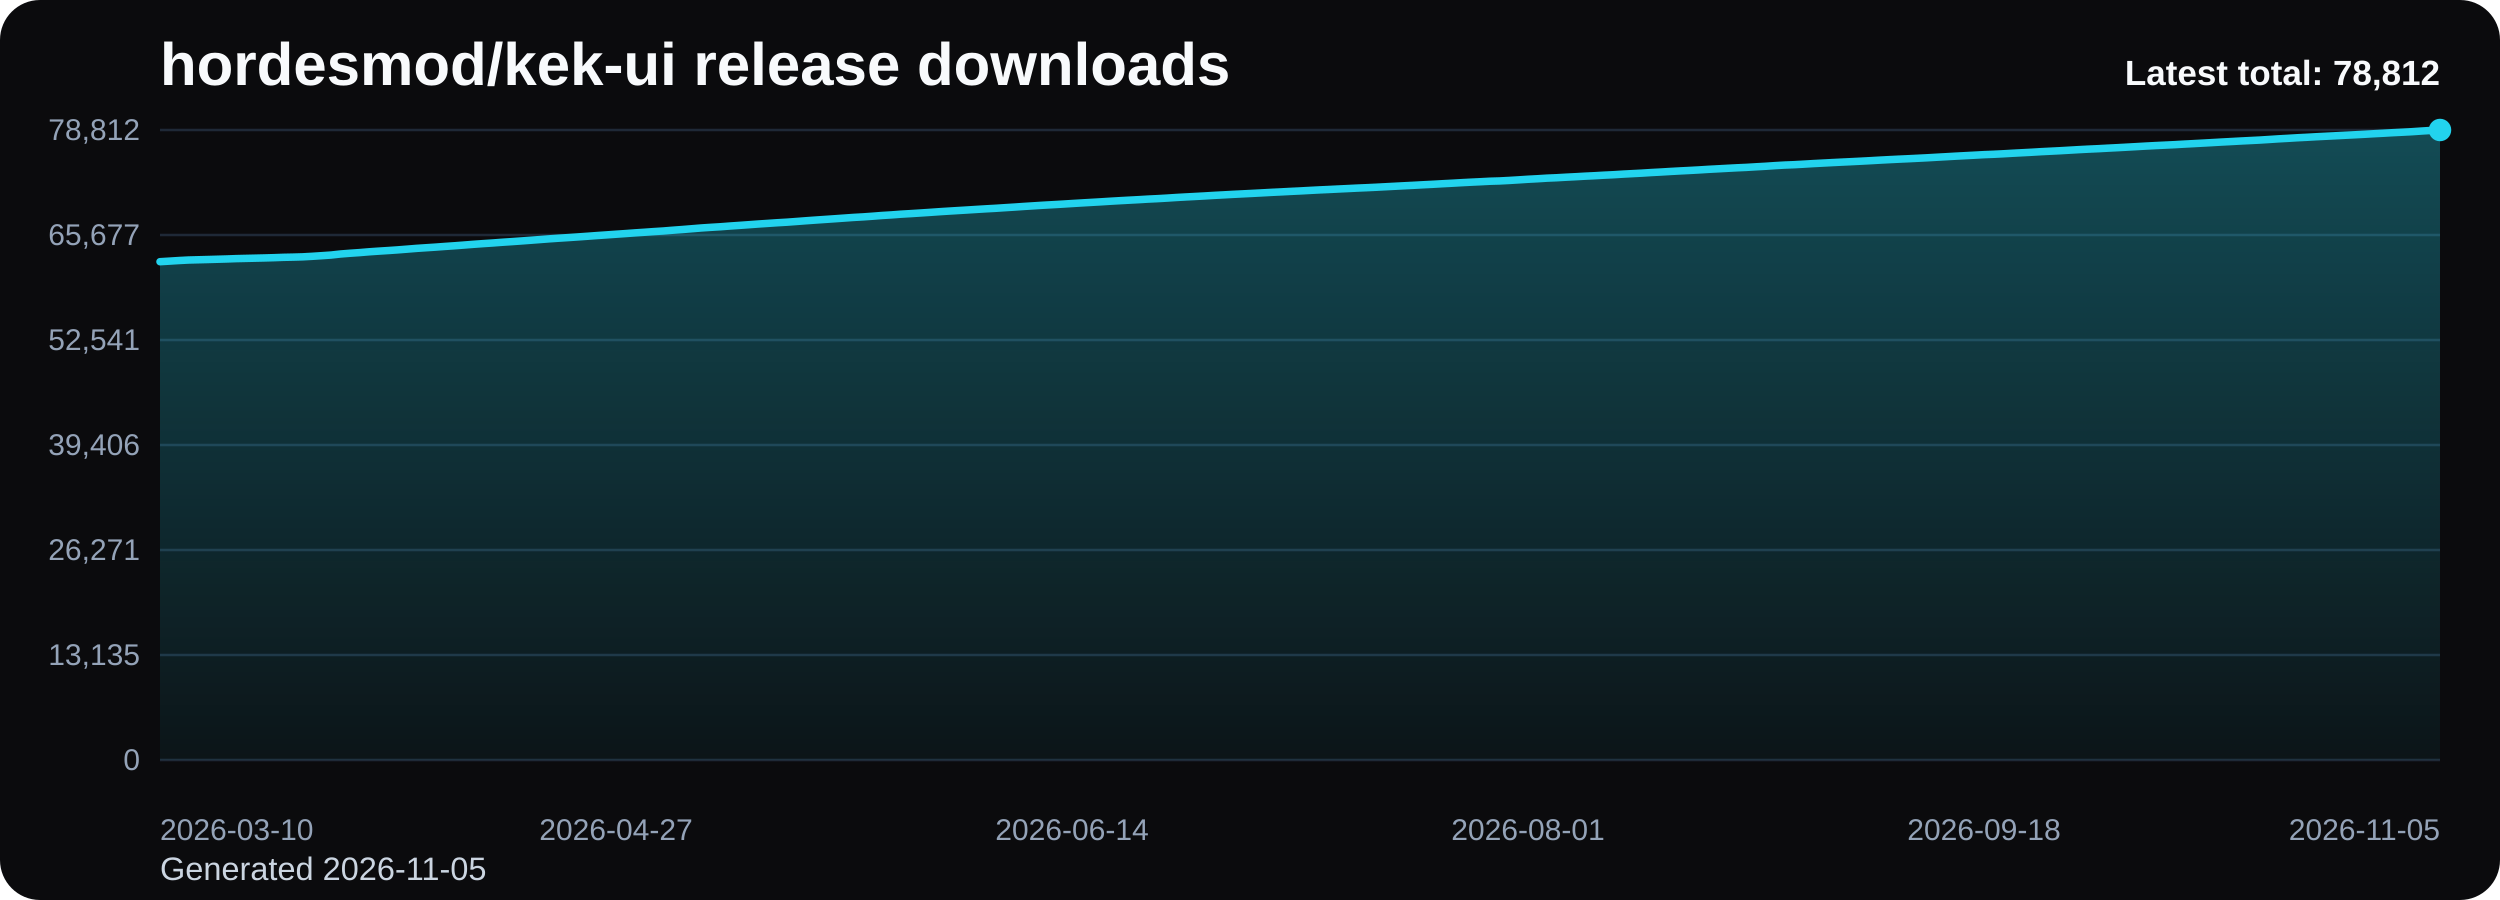
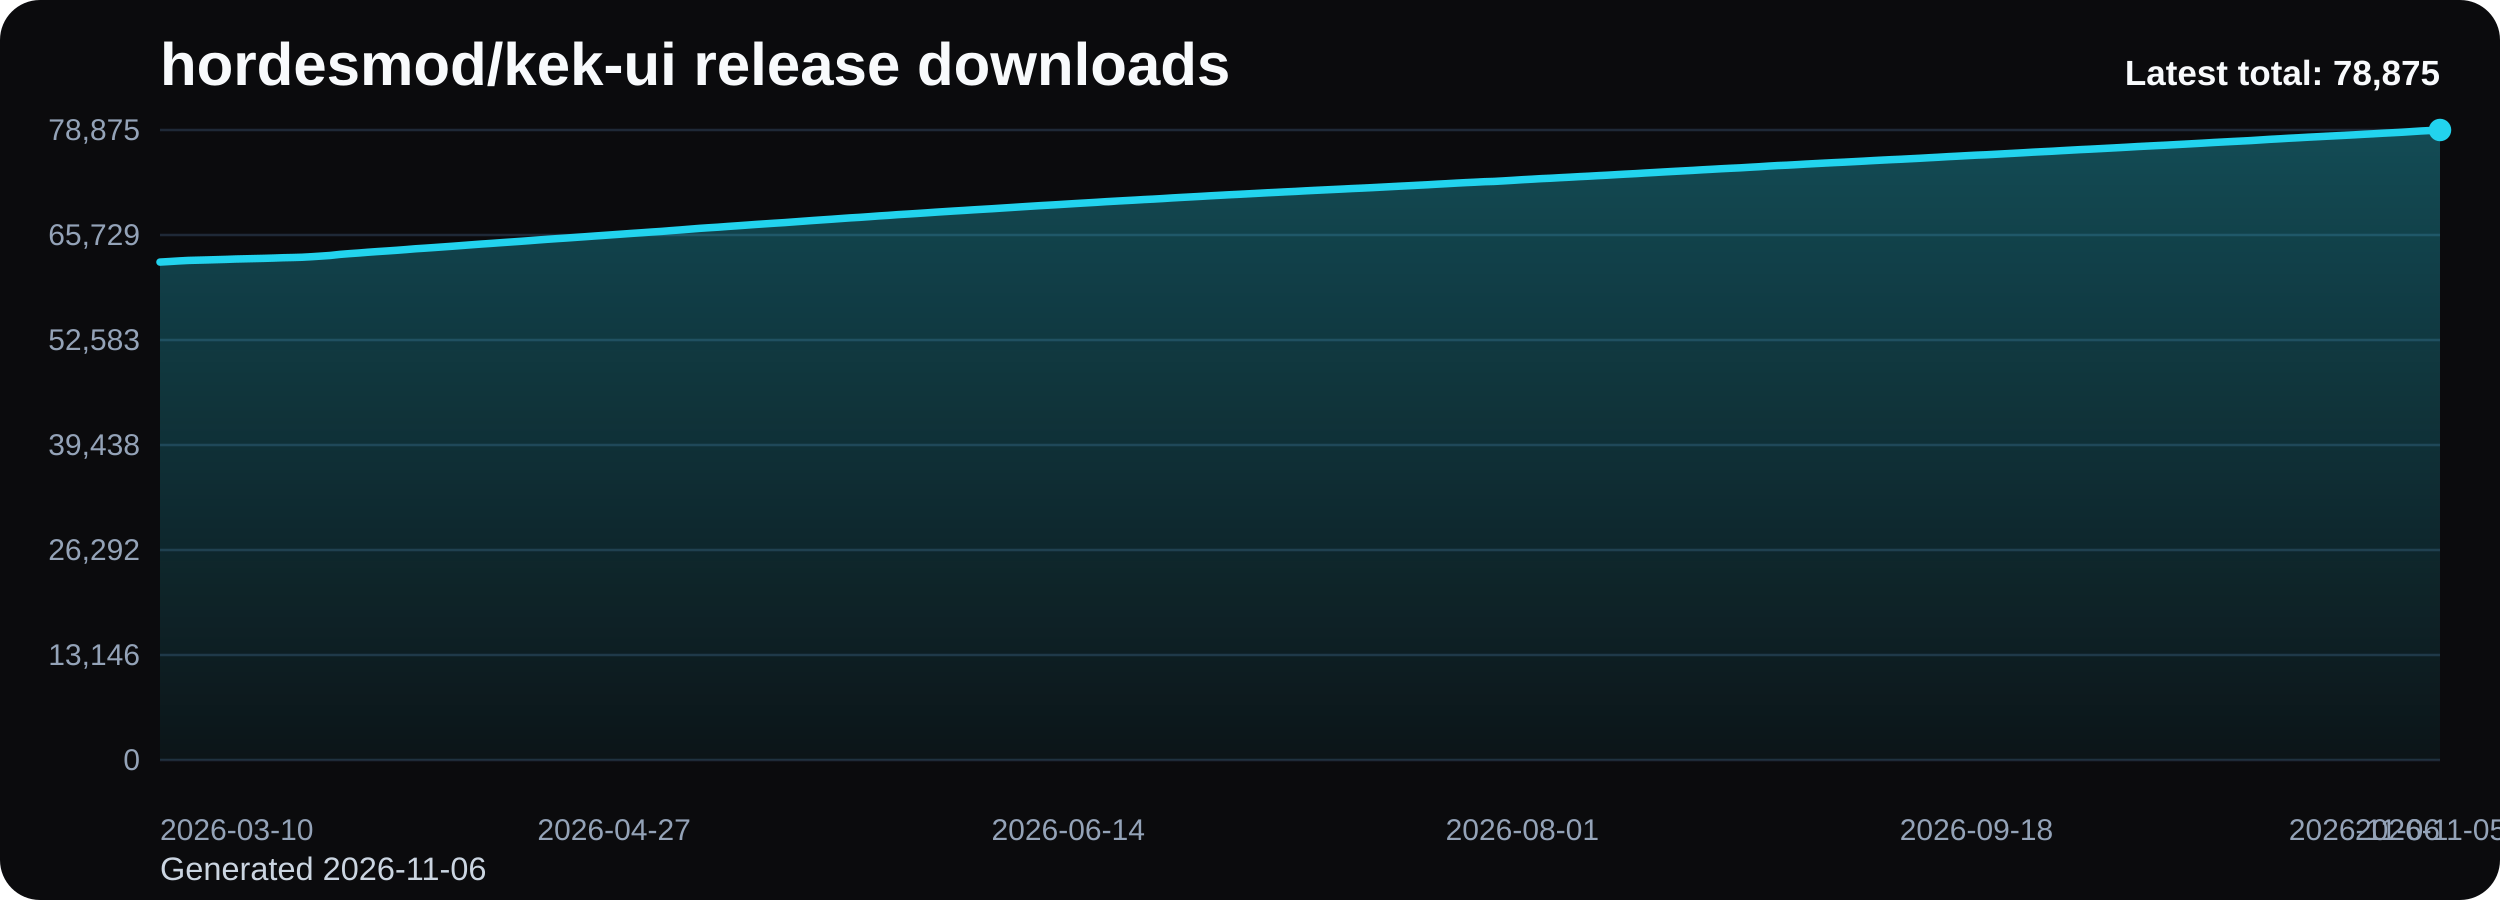
<svg xmlns="http://www.w3.org/2000/svg" viewBox="0 0 1000 360" role="img" aria-label="hordesmod/kek-ui release downloads chart">
  <defs>
    <linearGradient id="fill-total-trend-black" x1="0" y1="0" x2="0" y2="1">
      <stop offset="0%" stop-color="#22d3ee" stop-opacity="0.32" />
      <stop offset="100%" stop-color="#22d3ee" stop-opacity="0.05" />
    </linearGradient>
    <style>
      .bg { fill: #0b0b0d; }
      .title { font: 700 24px Arial, sans-serif; fill: #f8fafc; }
      .sub { font: 400 13px Arial, sans-serif; fill: #cbd5e1; }
      .grid { stroke: #1f2937; stroke-width: 1; }
      .axis { font: 400 12px Arial, sans-serif; fill: #94a3b8; }
      .line { fill: none; stroke: #22d3ee; stroke-width: 3; stroke-linecap: round; stroke-linejoin: round; }
      .dot { fill: #22d3ee; }
      .value { font: 600 11px Arial, sans-serif; fill: #cbd5e1; }
      .latest { font: 700 14px Arial, sans-serif; fill: #f8fafc; }
    </style>
  </defs>
  <rect class="bg" x="0" y="0" width="1000" height="360" rx="16" />
  <text class="title" x="64" y="34">hordesmod/kek-ui release downloads</text>
-   <text class="sub" x="64" y="352">Generated 2026-11-05</text>
+   <text class="sub" x="64" y="352">Generated 2026-11-06</text>
  <line x1="64" y1="52.00" x2="976" y2="52.00" class="grid" />
-   <text x="56" y="56.00" text-anchor="end" class="axis">78,812</text>
+   <text x="56" y="56.00" text-anchor="end" class="axis">78,875</text>
  <line x1="64" y1="94.00" x2="976" y2="94.00" class="grid" />
-   <text x="56" y="98.00" text-anchor="end" class="axis">65,677</text>
+   <text x="56" y="98.00" text-anchor="end" class="axis">65,729</text>
  <line x1="64" y1="136.00" x2="976" y2="136.00" class="grid" />
-   <text x="56" y="140.00" text-anchor="end" class="axis">52,541</text>
+   <text x="56" y="140.00" text-anchor="end" class="axis">52,583</text>
  <line x1="64" y1="178.00" x2="976" y2="178.00" class="grid" />
-   <text x="56" y="182.00" text-anchor="end" class="axis">39,406</text>
+   <text x="56" y="182.00" text-anchor="end" class="axis">39,438</text>
  <line x1="64" y1="220.00" x2="976" y2="220.00" class="grid" />
-   <text x="56" y="224.00" text-anchor="end" class="axis">26,271</text>
+   <text x="56" y="224.00" text-anchor="end" class="axis">26,292</text>
  <line x1="64" y1="262.00" x2="976" y2="262.00" class="grid" />
-   <text x="56" y="266.00" text-anchor="end" class="axis">13,135</text>
+   <text x="56" y="266.00" text-anchor="end" class="axis">13,146</text>
  <line x1="64" y1="304.00" x2="976" y2="304.00" class="grid" />
  <text x="56" y="308.00" text-anchor="end" class="axis">0</text>
-   <path d="M 64.00 304 L 64.00 104.68 L 67.80 104.45 L 71.60 104.21 L 75.40 104.01 L 79.20 103.91 L 83.00 103.81 L 86.80 103.70 L 90.60 103.59 L 94.40 103.45 L 98.20 103.36 L 102.00 103.27 L 105.80 103.18 L 109.60 103.07 L 113.40 102.93 L 117.20 102.85 L 121.00 102.74 L 124.80 102.53 L 128.60 102.28 L 132.40 102.02 L 136.20 101.60 L 140.00 101.30 L 143.80 101.04 L 147.60 100.72 L 151.40 100.46 L 155.20 100.22 L 159.00 99.96 L 162.80 99.66 L 166.60 99.35 L 170.40 99.10 L 174.20 98.85 L 178.00 98.57 L 181.80 98.31 L 185.60 98.02 L 189.40 97.72 L 193.20 97.45 L 197.00 97.20 L 200.80 96.91 L 204.60 96.66 L 208.40 96.39 L 212.20 96.11 L 216.00 95.82 L 219.80 95.53 L 223.60 95.27 L 227.40 95.03 L 231.20 94.77 L 235.00 94.50 L 238.80 94.22 L 242.60 93.96 L 246.40 93.69 L 250.20 93.43 L 254.00 93.15 L 257.80 92.90 L 261.60 92.63 L 265.40 92.39 L 269.20 92.08 L 273.00 91.80 L 276.80 91.49 L 280.60 91.18 L 284.40 90.93 L 288.20 90.70 L 292.00 90.41 L 295.80 90.15 L 299.60 89.88 L 303.40 89.60 L 307.20 89.35 L 311.00 89.09 L 314.80 88.87 L 318.60 88.59 L 322.40 88.30 L 326.20 88.03 L 330.00 87.77 L 333.80 87.51 L 337.60 87.24 L 341.40 86.97 L 345.20 86.76 L 349.00 86.49 L 352.80 86.19 L 356.60 85.96 L 360.40 85.67 L 364.20 85.45 L 368.00 85.21 L 371.80 84.96 L 375.60 84.69 L 379.40 84.45 L 383.20 84.22 L 387.00 83.99 L 390.80 83.75 L 394.60 83.52 L 398.40 83.31 L 402.20 83.06 L 406.00 82.82 L 409.80 82.56 L 413.60 82.32 L 417.40 82.08 L 421.20 81.87 L 425.00 81.65 L 428.80 81.41 L 432.60 81.18 L 436.40 80.96 L 440.20 80.74 L 444.00 80.50 L 447.80 80.28 L 451.60 80.07 L 455.40 79.87 L 459.20 79.64 L 463.00 79.46 L 466.80 79.24 L 470.60 78.99 L 474.40 78.78 L 478.20 78.58 L 482.00 78.37 L 485.80 78.14 L 489.60 77.94 L 493.40 77.73 L 497.20 77.54 L 501.00 77.35 L 504.80 77.15 L 508.60 76.94 L 512.40 76.76 L 516.20 76.56 L 520.00 76.38 L 523.80 76.17 L 527.60 75.97 L 531.40 75.80 L 535.20 75.61 L 539.00 75.43 L 542.80 75.24 L 546.60 75.08 L 550.40 74.90 L 554.20 74.70 L 558.00 74.50 L 561.80 74.30 L 565.60 74.11 L 569.40 73.90 L 573.20 73.71 L 577.00 73.49 L 580.80 73.29 L 584.60 73.07 L 588.40 72.87 L 592.20 72.69 L 596.00 72.49 L 599.80 72.38 L 603.60 72.18 L 607.40 71.95 L 611.20 71.70 L 615.00 71.50 L 618.80 71.26 L 622.60 71.10 L 626.40 70.88 L 630.20 70.69 L 634.00 70.47 L 637.80 70.29 L 641.60 70.07 L 645.40 69.89 L 649.20 69.65 L 653.00 69.45 L 656.80 69.25 L 660.60 69.01 L 664.40 68.81 L 668.20 68.58 L 672.00 68.37 L 675.80 68.18 L 679.60 67.97 L 683.40 67.73 L 687.20 67.53 L 691.00 67.32 L 694.80 67.12 L 698.60 66.95 L 702.40 66.72 L 706.20 66.51 L 710.00 66.25 L 713.80 66.03 L 717.60 65.88 L 721.40 65.67 L 725.20 65.44 L 729.00 65.24 L 732.80 65.04 L 736.60 64.85 L 740.40 64.67 L 744.20 64.48 L 748.00 64.28 L 751.80 64.06 L 755.60 63.86 L 759.40 63.67 L 763.20 63.50 L 767.00 63.31 L 770.80 63.12 L 774.60 62.90 L 778.40 62.69 L 782.20 62.47 L 786.00 62.27 L 789.80 62.07 L 793.60 61.86 L 797.40 61.71 L 801.20 61.52 L 805.00 61.30 L 808.80 61.10 L 812.60 60.90 L 816.40 60.67 L 820.20 60.48 L 824.00 60.29 L 827.80 60.07 L 831.60 59.85 L 835.40 59.65 L 839.20 59.48 L 843.00 59.27 L 846.80 59.08 L 850.60 58.87 L 854.40 58.66 L 858.20 58.44 L 862.00 58.24 L 865.80 58.06 L 869.60 57.88 L 873.40 57.66 L 877.20 57.46 L 881.00 57.25 L 884.80 57.04 L 888.60 56.82 L 892.40 56.62 L 896.20 56.41 L 900.00 56.22 L 903.80 56.03 L 907.60 55.79 L 911.40 55.54 L 915.20 55.33 L 919.00 55.10 L 922.80 54.91 L 926.60 54.69 L 930.40 54.50 L 934.20 54.31 L 938.00 54.11 L 941.80 53.92 L 945.60 53.72 L 949.40 53.50 L 953.20 53.30 L 957.00 53.08 L 960.80 52.89 L 964.60 52.69 L 968.40 52.43 L 972.20 52.19 L 976.00 52.00 L 976.00 304 Z" fill="url(#fill-total-trend-black)" />
-   <polyline class="line" points="64.00,104.68 67.80,104.45 71.60,104.21 75.40,104.01 79.20,103.91 83.00,103.81 86.80,103.70 90.60,103.59 94.40,103.45 98.20,103.36 102.00,103.27 105.80,103.18 109.60,103.07 113.40,102.93 117.20,102.85 121.00,102.74 124.80,102.53 128.60,102.28 132.40,102.02 136.20,101.60 140.00,101.30 143.80,101.04 147.60,100.72 151.40,100.46 155.20,100.22 159.00,99.96 162.80,99.66 166.60,99.35 170.40,99.10 174.20,98.85 178.00,98.57 181.80,98.31 185.60,98.02 189.40,97.72 193.20,97.45 197.00,97.20 200.80,96.91 204.60,96.66 208.40,96.39 212.20,96.11 216.00,95.82 219.80,95.53 223.60,95.27 227.40,95.03 231.20,94.77 235.00,94.50 238.80,94.22 242.60,93.96 246.40,93.69 250.20,93.43 254.00,93.15 257.80,92.90 261.60,92.63 265.40,92.39 269.20,92.08 273.00,91.80 276.80,91.49 280.60,91.18 284.40,90.93 288.20,90.70 292.00,90.41 295.80,90.15 299.60,89.88 303.40,89.60 307.20,89.35 311.00,89.09 314.80,88.87 318.60,88.59 322.40,88.30 326.20,88.03 330.00,87.77 333.80,87.51 337.60,87.24 341.40,86.97 345.20,86.76 349.00,86.49 352.80,86.19 356.60,85.96 360.40,85.67 364.20,85.45 368.00,85.21 371.80,84.96 375.60,84.69 379.40,84.45 383.20,84.22 387.00,83.99 390.80,83.75 394.60,83.52 398.40,83.31 402.20,83.06 406.00,82.82 409.80,82.56 413.60,82.32 417.40,82.08 421.20,81.87 425.00,81.65 428.80,81.41 432.60,81.18 436.40,80.96 440.20,80.74 444.00,80.50 447.80,80.28 451.60,80.07 455.40,79.87 459.20,79.64 463.00,79.46 466.80,79.24 470.60,78.99 474.40,78.78 478.20,78.58 482.00,78.37 485.80,78.14 489.60,77.94 493.40,77.73 497.20,77.54 501.00,77.35 504.80,77.15 508.60,76.94 512.40,76.76 516.20,76.56 520.00,76.38 523.80,76.17 527.60,75.97 531.40,75.80 535.20,75.61 539.00,75.43 542.80,75.24 546.60,75.08 550.40,74.90 554.20,74.70 558.00,74.50 561.80,74.30 565.60,74.11 569.40,73.90 573.20,73.71 577.00,73.49 580.80,73.29 584.60,73.07 588.40,72.87 592.20,72.69 596.00,72.49 599.80,72.38 603.60,72.18 607.40,71.95 611.20,71.70 615.00,71.50 618.80,71.26 622.60,71.10 626.40,70.88 630.20,70.69 634.00,70.47 637.80,70.29 641.60,70.07 645.40,69.89 649.20,69.65 653.00,69.45 656.80,69.25 660.60,69.01 664.40,68.81 668.20,68.58 672.00,68.37 675.80,68.18 679.60,67.97 683.40,67.73 687.20,67.53 691.00,67.32 694.80,67.12 698.60,66.95 702.40,66.72 706.20,66.51 710.00,66.25 713.80,66.03 717.60,65.88 721.40,65.67 725.20,65.44 729.00,65.24 732.80,65.04 736.60,64.85 740.40,64.67 744.20,64.48 748.00,64.28 751.80,64.06 755.60,63.86 759.40,63.67 763.20,63.50 767.00,63.31 770.80,63.12 774.60,62.90 778.40,62.69 782.20,62.47 786.00,62.27 789.80,62.07 793.60,61.86 797.40,61.71 801.20,61.52 805.00,61.30 808.80,61.10 812.60,60.90 816.40,60.67 820.20,60.48 824.00,60.29 827.80,60.07 831.60,59.85 835.40,59.65 839.20,59.48 843.00,59.27 846.80,59.08 850.60,58.87 854.40,58.66 858.20,58.44 862.00,58.24 865.80,58.06 869.60,57.88 873.40,57.66 877.20,57.46 881.00,57.25 884.80,57.04 888.60,56.82 892.40,56.62 896.20,56.41 900.00,56.22 903.80,56.03 907.60,55.79 911.40,55.54 915.20,55.33 919.00,55.10 922.80,54.91 926.60,54.69 930.40,54.50 934.20,54.31 938.00,54.11 941.80,53.92 945.60,53.72 949.40,53.50 953.20,53.30 957.00,53.08 960.80,52.89 964.60,52.69 968.40,52.43 972.20,52.19 976.00,52.00" />
+   <path d="M 64.00 304 L 64.00 104.83 L 67.78 104.61 L 71.57 104.37 L 75.35 104.17 L 79.14 104.07 L 82.92 103.97 L 86.71 103.86 L 90.49 103.75 L 94.27 103.61 L 98.06 103.52 L 101.84 103.43 L 105.63 103.34 L 109.41 103.23 L 113.20 103.09 L 116.98 103.01 L 120.76 102.90 L 124.55 102.69 L 128.33 102.44 L 132.12 102.18 L 135.90 101.76 L 139.68 101.46 L 143.47 101.20 L 147.25 100.89 L 151.04 100.62 L 154.82 100.38 L 158.61 100.12 L 162.39 99.83 L 166.17 99.51 L 169.96 99.27 L 173.74 99.01 L 177.53 98.74 L 181.31 98.47 L 185.10 98.18 L 188.88 97.89 L 192.66 97.61 L 196.45 97.36 L 200.23 97.08 L 204.02 96.82 L 207.80 96.56 L 211.59 96.28 L 215.37 95.98 L 219.15 95.70 L 222.94 95.44 L 226.72 95.20 L 230.51 94.93 L 234.29 94.67 L 238.07 94.39 L 241.86 94.13 L 245.64 93.86 L 249.43 93.59 L 253.21 93.32 L 257.00 93.07 L 260.78 92.80 L 264.56 92.56 L 268.35 92.25 L 272.13 91.97 L 275.92 91.66 L 279.70 91.35 L 283.49 91.10 L 287.27 90.87 L 291.05 90.58 L 294.84 90.32 L 298.62 90.05 L 302.41 89.77 L 306.19 89.52 L 309.98 89.27 L 313.76 89.04 L 317.54 88.76 L 321.33 88.48 L 325.11 88.20 L 328.90 87.94 L 332.68 87.69 L 336.46 87.41 L 340.25 87.14 L 344.03 86.93 L 347.82 86.66 L 351.60 86.37 L 355.39 86.14 L 359.17 85.85 L 362.95 85.63 L 366.74 85.39 L 370.52 85.14 L 374.31 84.87 L 378.09 84.63 L 381.88 84.39 L 385.66 84.17 L 389.44 83.92 L 393.23 83.70 L 397.01 83.48 L 400.80 83.23 L 404.58 82.99 L 408.37 82.74 L 412.15 82.50 L 415.93 82.26 L 419.72 82.05 L 423.50 81.83 L 427.29 81.59 L 431.07 81.36 L 434.85 81.14 L 438.64 80.92 L 442.42 80.67 L 446.21 80.46 L 449.99 80.25 L 453.78 80.05 L 457.56 79.82 L 461.34 79.64 L 465.13 79.42 L 468.91 79.17 L 472.70 78.96 L 476.48 78.76 L 480.27 78.55 L 484.05 78.32 L 487.83 78.12 L 491.62 77.91 L 495.40 77.73 L 499.19 77.53 L 502.97 77.33 L 506.76 77.12 L 510.54 76.94 L 514.32 76.74 L 518.11 76.57 L 521.89 76.35 L 525.68 76.16 L 529.46 75.98 L 533.24 75.80 L 537.03 75.62 L 540.81 75.42 L 544.60 75.26 L 548.38 75.08 L 552.17 74.88 L 555.95 74.68 L 559.73 74.48 L 563.52 74.29 L 567.30 74.09 L 571.09 73.90 L 574.87 73.67 L 578.66 73.47 L 582.44 73.25 L 586.22 73.05 L 590.01 72.88 L 593.79 72.68 L 597.58 72.57 L 601.36 72.36 L 605.15 72.13 L 608.93 71.88 L 612.71 71.68 L 616.50 71.45 L 620.28 71.29 L 624.07 71.07 L 627.85 70.88 L 631.63 70.66 L 635.42 70.48 L 639.20 70.26 L 642.99 70.07 L 646.77 69.84 L 650.56 69.63 L 654.34 69.44 L 658.12 69.20 L 661.91 68.99 L 665.69 68.77 L 669.48 68.56 L 673.26 68.36 L 677.05 68.16 L 680.83 67.92 L 684.61 67.72 L 688.40 67.50 L 692.18 67.31 L 695.97 67.14 L 699.75 66.91 L 703.54 66.70 L 707.32 66.44 L 711.10 66.22 L 714.89 66.07 L 718.67 65.86 L 722.46 65.63 L 726.24 65.43 L 730.02 65.23 L 733.81 65.04 L 737.59 64.87 L 741.38 64.67 L 745.16 64.47 L 748.95 64.25 L 752.73 64.05 L 756.51 63.86 L 760.30 63.70 L 764.08 63.50 L 767.87 63.31 L 771.65 63.09 L 775.44 62.89 L 779.22 62.66 L 783.00 62.47 L 786.79 62.26 L 790.57 62.06 L 794.36 61.91 L 798.14 61.71 L 801.93 61.50 L 805.71 61.30 L 809.49 61.09 L 813.28 60.86 L 817.06 60.67 L 820.85 60.49 L 824.63 60.26 L 828.41 60.05 L 832.20 59.84 L 835.98 59.67 L 839.77 59.47 L 843.55 59.27 L 847.34 59.07 L 851.12 58.86 L 854.90 58.63 L 858.69 58.44 L 862.47 58.25 L 866.26 58.07 L 870.04 57.86 L 873.83 57.66 L 877.61 57.45 L 881.39 57.24 L 885.18 57.01 L 888.96 56.81 L 892.75 56.61 L 896.53 56.42 L 900.32 56.23 L 904.10 55.98 L 907.88 55.73 L 911.67 55.53 L 915.45 55.30 L 919.24 55.11 L 923.02 54.89 L 926.80 54.70 L 930.59 54.50 L 934.37 54.31 L 938.16 54.12 L 941.94 53.92 L 945.73 53.70 L 949.51 53.50 L 953.29 53.28 L 957.08 53.09 L 960.86 52.89 L 964.65 52.64 L 968.43 52.39 L 972.22 52.20 L 976.00 52.00 L 976.00 304 Z" fill="url(#fill-total-trend-black)" />
+   <polyline class="line" points="64.00,104.83 67.78,104.61 71.57,104.37 75.35,104.17 79.14,104.07 82.92,103.97 86.71,103.86 90.49,103.75 94.27,103.61 98.06,103.52 101.84,103.43 105.63,103.34 109.41,103.23 113.20,103.09 116.98,103.01 120.76,102.90 124.55,102.69 128.33,102.44 132.12,102.18 135.90,101.76 139.68,101.46 143.47,101.20 147.25,100.89 151.04,100.62 154.82,100.38 158.61,100.12 162.39,99.83 166.17,99.51 169.96,99.27 173.74,99.01 177.53,98.74 181.31,98.47 185.10,98.18 188.88,97.89 192.66,97.61 196.45,97.36 200.23,97.08 204.02,96.82 207.80,96.56 211.59,96.28 215.37,95.98 219.15,95.70 222.94,95.44 226.72,95.20 230.51,94.93 234.29,94.67 238.07,94.39 241.86,94.13 245.64,93.86 249.43,93.59 253.21,93.32 257.00,93.07 260.78,92.80 264.56,92.56 268.35,92.25 272.13,91.97 275.92,91.66 279.70,91.35 283.49,91.10 287.27,90.87 291.05,90.58 294.84,90.32 298.62,90.05 302.41,89.77 306.19,89.52 309.98,89.27 313.76,89.04 317.54,88.76 321.33,88.48 325.11,88.20 328.90,87.94 332.68,87.69 336.46,87.41 340.25,87.14 344.03,86.93 347.82,86.66 351.60,86.37 355.39,86.14 359.17,85.85 362.95,85.63 366.74,85.39 370.52,85.14 374.31,84.87 378.09,84.63 381.88,84.39 385.66,84.17 389.44,83.92 393.23,83.70 397.01,83.48 400.80,83.23 404.58,82.99 408.37,82.74 412.15,82.50 415.93,82.26 419.72,82.05 423.50,81.83 427.29,81.59 431.07,81.36 434.85,81.14 438.64,80.92 442.42,80.67 446.21,80.46 449.99,80.25 453.78,80.05 457.56,79.82 461.34,79.64 465.13,79.42 468.91,79.17 472.70,78.96 476.48,78.76 480.27,78.55 484.05,78.32 487.83,78.12 491.62,77.91 495.40,77.73 499.19,77.53 502.97,77.33 506.76,77.12 510.54,76.94 514.32,76.74 518.11,76.57 521.89,76.35 525.68,76.16 529.46,75.98 533.24,75.80 537.03,75.62 540.81,75.42 544.60,75.26 548.38,75.08 552.17,74.88 555.95,74.68 559.73,74.48 563.52,74.29 567.30,74.09 571.09,73.90 574.87,73.67 578.66,73.47 582.44,73.25 586.22,73.05 590.01,72.88 593.79,72.68 597.58,72.57 601.36,72.36 605.15,72.13 608.93,71.88 612.71,71.68 616.50,71.45 620.28,71.29 624.07,71.07 627.85,70.88 631.63,70.66 635.42,70.48 639.20,70.26 642.99,70.07 646.77,69.84 650.56,69.63 654.34,69.44 658.12,69.20 661.91,68.99 665.69,68.77 669.48,68.56 673.26,68.36 677.05,68.16 680.83,67.92 684.61,67.72 688.40,67.50 692.18,67.31 695.97,67.14 699.75,66.91 703.54,66.70 707.32,66.44 711.10,66.22 714.89,66.07 718.67,65.86 722.46,65.63 726.24,65.43 730.02,65.23 733.81,65.04 737.59,64.87 741.38,64.67 745.16,64.47 748.95,64.25 752.73,64.05 756.51,63.86 760.30,63.70 764.08,63.50 767.87,63.31 771.65,63.09 775.44,62.89 779.22,62.66 783.00,62.47 786.79,62.26 790.57,62.06 794.36,61.91 798.14,61.71 801.93,61.50 805.71,61.30 809.49,61.09 813.28,60.86 817.06,60.67 820.85,60.49 824.63,60.26 828.41,60.05 832.20,59.84 835.98,59.67 839.77,59.47 843.55,59.27 847.34,59.07 851.12,58.86 854.90,58.63 858.69,58.44 862.47,58.25 866.26,58.07 870.04,57.86 873.83,57.66 877.61,57.45 881.39,57.24 885.18,57.01 888.96,56.81 892.75,56.61 896.53,56.42 900.32,56.23 904.10,55.98 907.88,55.73 911.67,55.53 915.45,55.30 919.24,55.11 923.02,54.89 926.80,54.70 930.59,54.50 934.37,54.31 938.16,54.12 941.94,53.92 945.73,53.70 949.51,53.50 953.29,53.28 957.08,53.09 960.86,52.89 964.65,52.64 968.43,52.39 972.22,52.20 976.00,52.00" />
  <circle class="dot" cx="976.00" cy="52.00" r="4.5" />
  <text class="axis" x="64.00" y="336" text-anchor="start">2026-03-10</text>
-   <text class="axis" x="246.40" y="336" text-anchor="middle">2026-04-27</text>
-   <text class="axis" x="428.80" y="336" text-anchor="middle">2026-06-14</text>
-   <text class="axis" x="611.20" y="336" text-anchor="middle">2026-08-01</text>
-   <text class="axis" x="793.60" y="336" text-anchor="middle">2026-09-18</text>
-   <text class="axis" x="976.00" y="336" text-anchor="end">2026-11-05</text>
-   <text class="latest" x="976" y="34" text-anchor="end">Latest total: 78,812</text>
+   <text class="axis" x="245.64" y="336" text-anchor="middle">2026-04-27</text>
+   <text class="axis" x="427.29" y="336" text-anchor="middle">2026-06-14</text>
+   <text class="axis" x="608.93" y="336" text-anchor="middle">2026-08-01</text>
+   <text class="axis" x="790.57" y="336" text-anchor="middle">2026-09-18</text>
+   <text class="axis" x="972.22" y="336" text-anchor="middle">2026-11-05</text>
+   <text class="axis" x="976.00" y="336" text-anchor="end">2026-11-06</text>
+   <text class="latest" x="976" y="34" text-anchor="end">Latest total: 78,875</text>
</svg>
